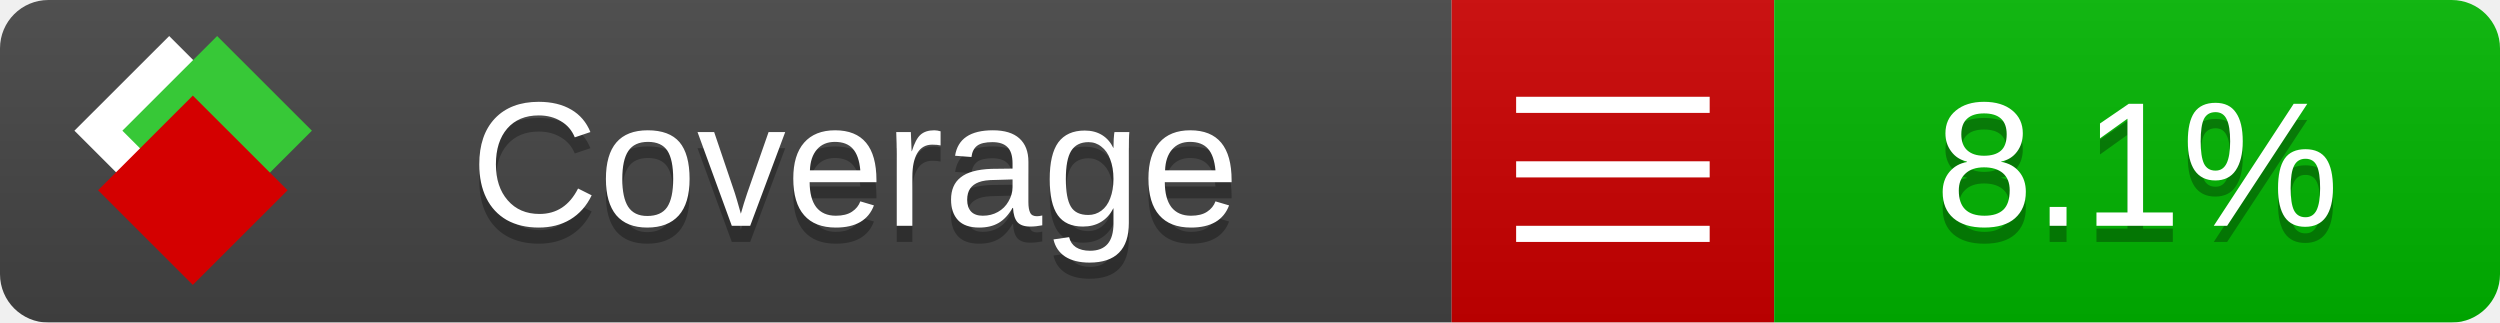
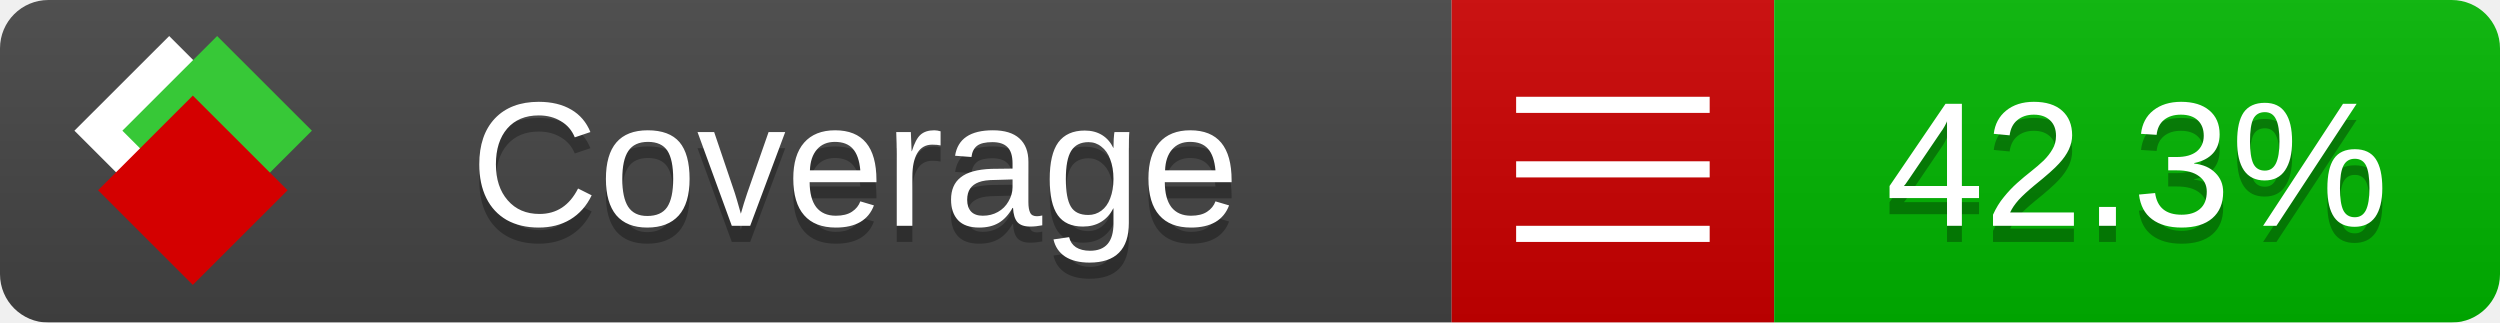
<svg xmlns="http://www.w3.org/2000/svg" xmlns:xlink="http://www.w3.org/1999/xlink" width="155" height="20">
  <style type="text/css">
          
            @keyframes fade1 {
                0% { visibility: visible; opacity: 1; }
               27% { visibility: visible; opacity: 1; }
               33% { visibility: hidden; opacity: 0; }
               60% { visibility: hidden; opacity: 0; }
               66% { visibility: hidden; opacity: 0; }
               93% { visibility: hidden; opacity: 0; }
              100% { visibility: visible; opacity: 1; }
            }
            @keyframes fade2 {
                0% { visibility: hidden; opacity: 0; }
               27% { visibility: hidden; opacity: 0; }
               33% { visibility: visible; opacity: 1; }
               60% { visibility: visible; opacity: 1; }
               66% { visibility: hidden; opacity: 0; }
               93% { visibility: hidden; opacity: 0; }
              100% { visibility: hidden; opacity: 0; }
            }
            @keyframes fade3 {
                0% { visibility: hidden; opacity: 0; }
               27% { visibility: hidden; opacity: 0; }
               33% { visibility: hidden; opacity: 0; }
               60% { visibility: hidden; opacity: 0; }
               66% { visibility: visible; opacity: 1; }
               93% { visibility: visible; opacity: 1; }
              100% { visibility: hidden; opacity: 0; }
            }
            .linecoverage {
                animation-duration: 15s;
                animation-name: fade1;
                animation-iteration-count: infinite;
            }
            .branchcoverage {
                animation-duration: 15s;
                animation-name: fade2;
                animation-iteration-count: infinite;
            }
            .methodcoverage {
                animation-duration: 15s;
                animation-name: fade3;
                animation-iteration-count: infinite;
            }
          
    </style>
  <defs>
    <linearGradient id="gradient" x2="0" y2="100%">
      <stop offset="0" stop-color="#bbb" stop-opacity=".1" />
      <stop offset="1" stop-opacity=".1" />
    </linearGradient>
    <linearGradient id="c">
      <stop offset="0" stop-color="#d40000" />
      <stop offset="1" stop-color="#ff2a2a" />
    </linearGradient>
    <linearGradient id="a">
      <stop offset="0" stop-color="#e0e0de" />
      <stop offset="1" stop-color="#fff" />
    </linearGradient>
    <linearGradient id="b">
      <stop offset="0" stop-color="#37c837" />
      <stop offset="1" stop-color="#217821" />
    </linearGradient>
    <linearGradient xlink:href="#a" id="e" x1="106.44" x2="69.96" y1="-11.96" y2="-46.84" gradientTransform="matrix(-.8426 -.00045 -.00045 -.8426 -94.27 -75.82)" gradientUnits="userSpaceOnUse" />
    <linearGradient xlink:href="#b" id="f" x1="56.19" x2="77.97" y1="-23.45" y2="10.62" gradientTransform="matrix(.8426 .00045 .00045 .8426 94.27 75.82)" gradientUnits="userSpaceOnUse" />
    <linearGradient xlink:href="#c" id="g" x1="79.98" x2="132.9" y1="10.79" y2="10.79" gradientTransform="matrix(.8426 .00045 .00045 .8426 94.27 75.82)" gradientUnits="userSpaceOnUse" />
    <mask id="mask">
      <rect width="155" height="20" rx="3" fill="#fff" />
    </mask>
    <g id="icon" transform="matrix(.04486 0 0 .04481 -.48 -.63)">
      <rect width="52.92" height="52.92" x="-109.72" y="-27.13" fill="url(#e)" transform="rotate(-135)" />
      <rect width="52.92" height="52.92" x="70.19" y="-39.18" fill="url(#f)" transform="rotate(45)" />
      <rect width="52.92" height="52.92" x="80.05" y="-15.74" fill="url(#g)" transform="rotate(45)" />
    </g>
  </defs>
  <g mask="url(#mask)">
    <rect x="0" y="0" width="90" height="20" fill="#444" />
    <rect x="90" y="0" width="20" height="20" fill="#c00" />
    <rect x="110" y="0" width="45" height="20" fill="#00B600" />
    <rect x="0" y="0" width="155" height="20" fill="url(#gradient)" />
  </g>
  <g>
    <path class="" stroke="#fff" d="M94 6.5 h12 M94 10.5 h12 M94 14.5 h12" />
  </g>
  <g fill="#fff" text-anchor="middle" font-family="Verdana,Arial,Geneva,sans-serif" font-size="11">
    <a xlink:href="https://github.com/danielpalme/ReportGenerator" target="_top">
      <use xlink:href="#icon" transform="translate(3,1) scale(3.5)" />
    </a>
    <text x="53" y="15" fill="#010101" fill-opacity=".3">Coverage</text>
    <text x="53" y="14" fill="#fff">Coverage</text>
-     <text class="" x="132.5" y="15" fill="#010101" fill-opacity=".3">8.1%</text>
-     <text class="" x="132.5" y="14">8.1%</text>
+     <text class="" x="132.5" y="15" fill="#010101" fill-opacity=".3">42.3%</text>
+     <text class="" x="132.5" y="14">42.3%</text>
  </g>
  <g>
    <rect class="" x="90" y="0" width="65" height="20" fill-opacity="0" />
  </g>
</svg>
